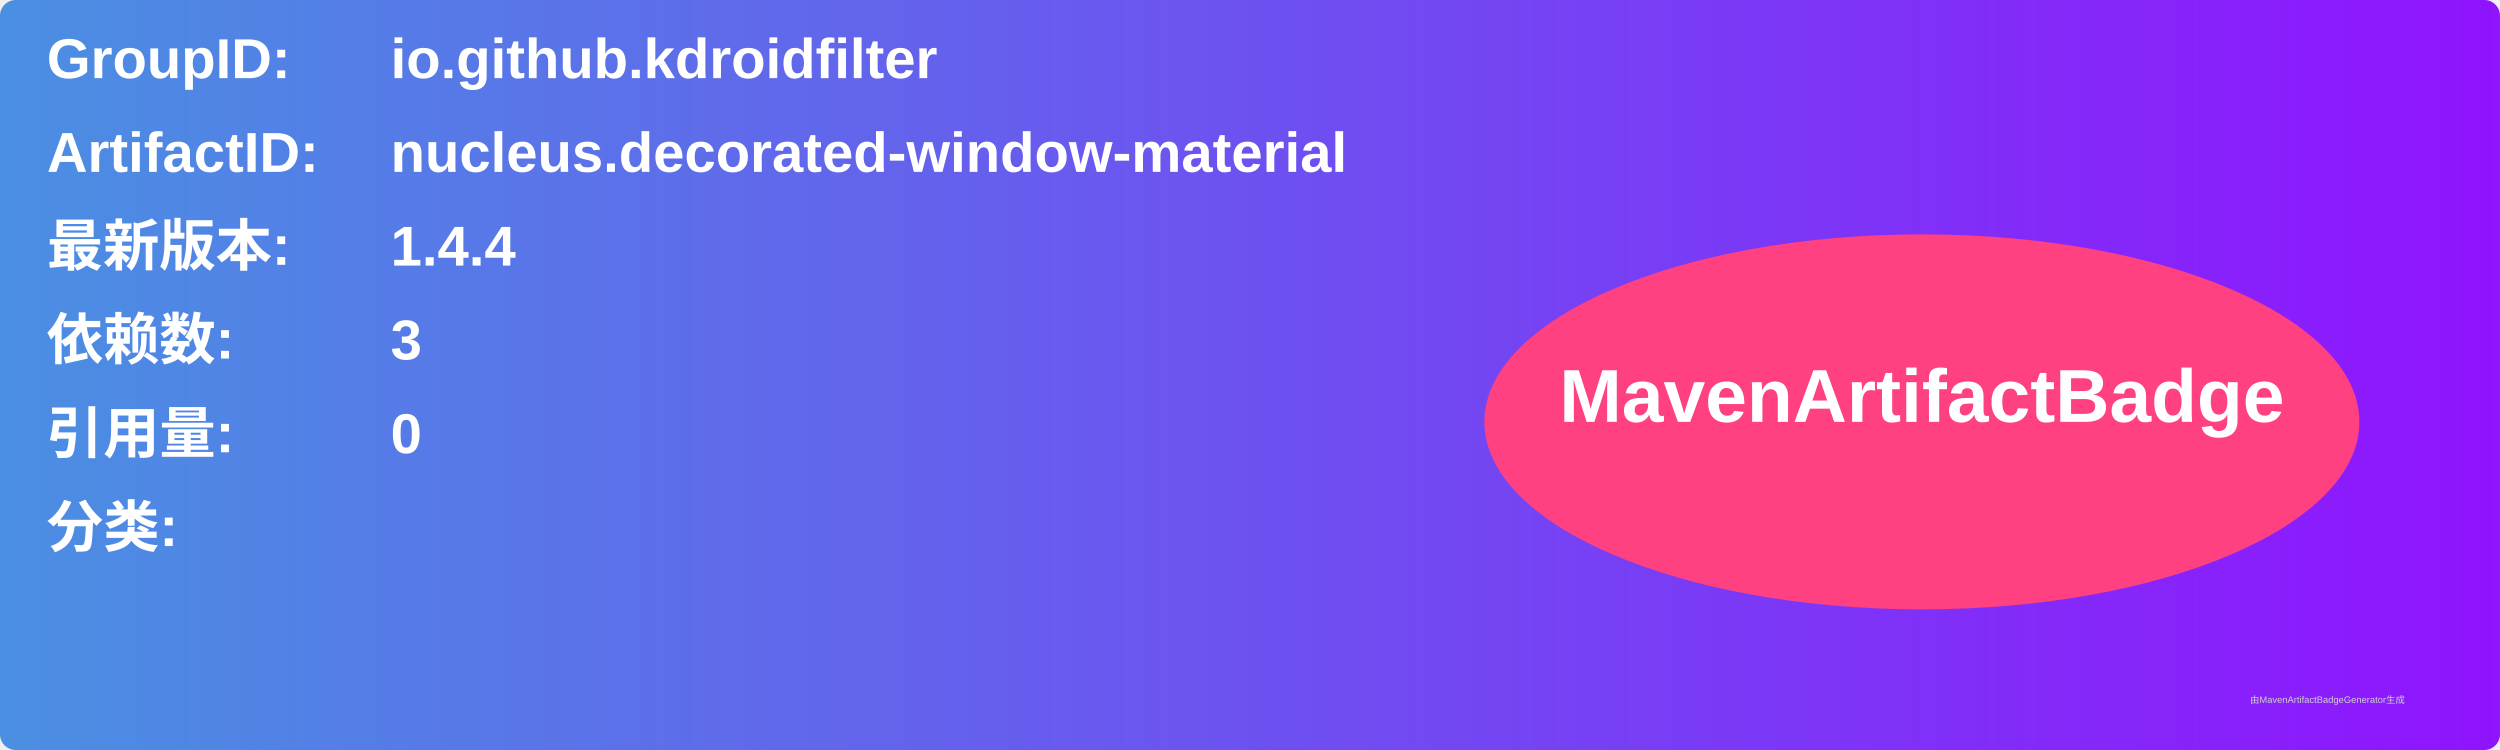
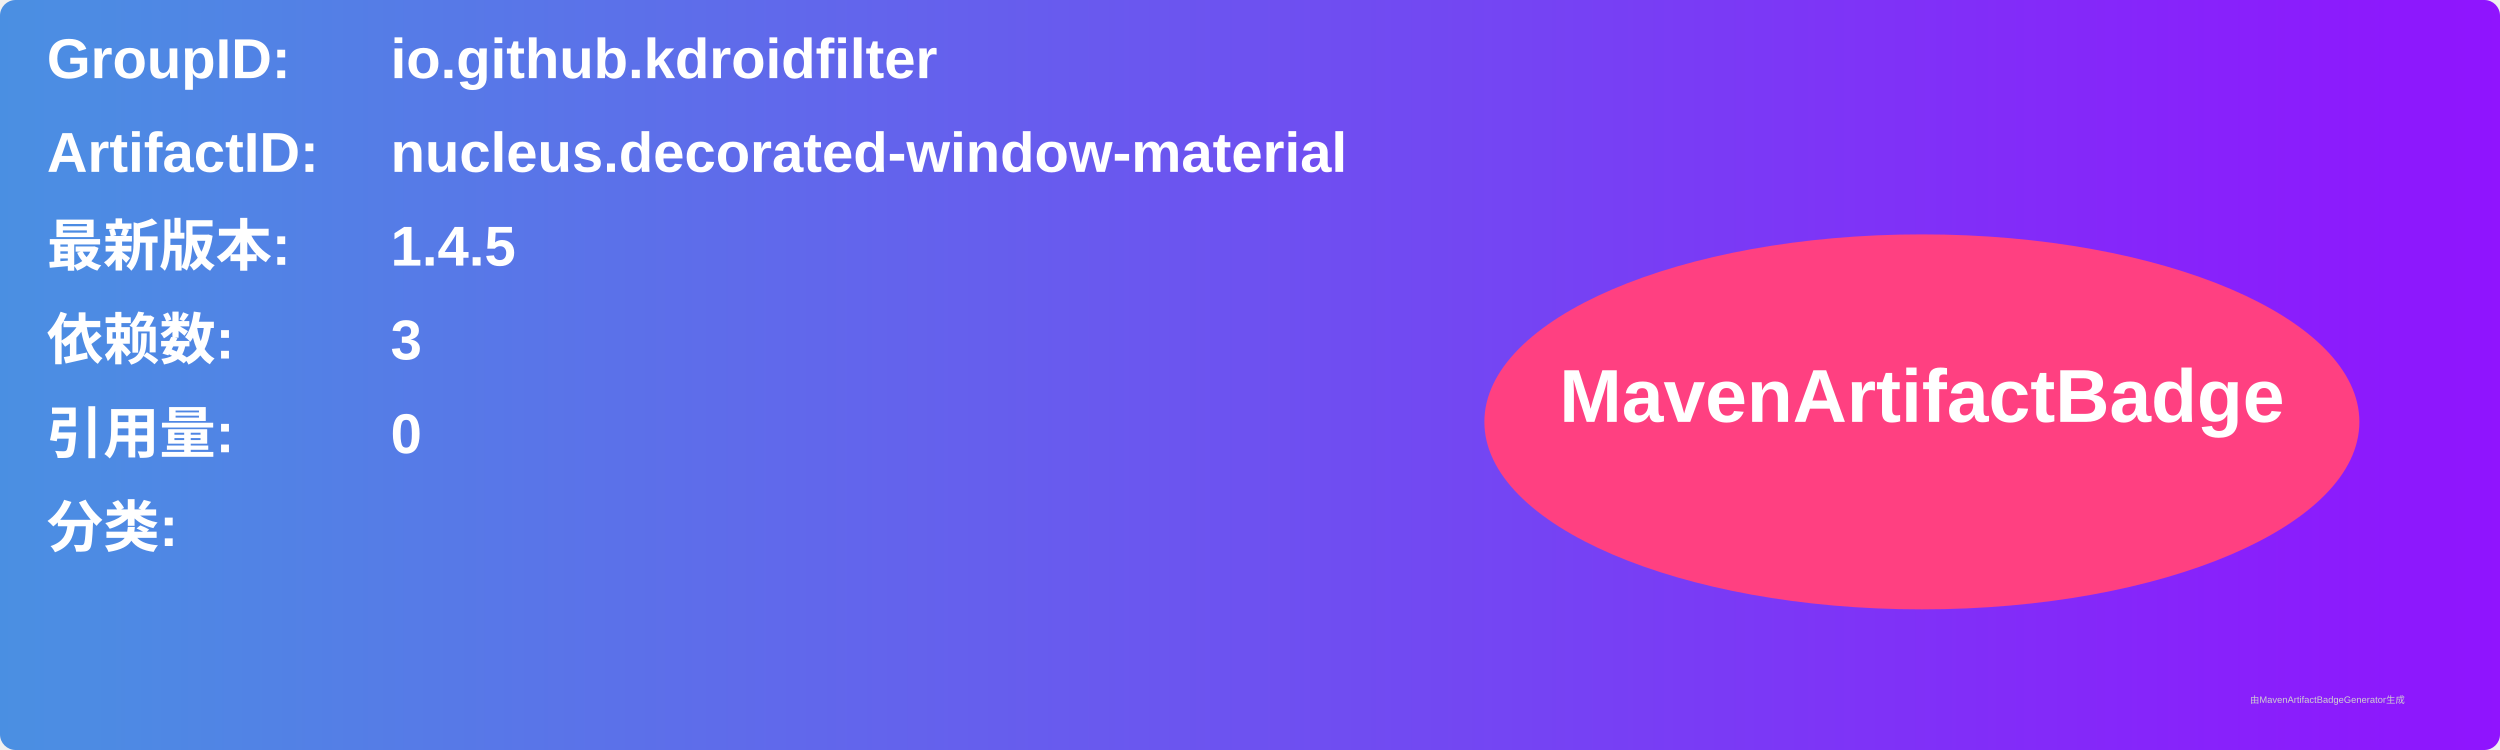
<svg xmlns="http://www.w3.org/2000/svg" width="800" height="240" viewBox="0 0 800 240">
  <linearGradient id="grad" x1="0%" y1="0%" x2="100%" y2="0%">
    <stop offset="0%" stop-color="#4a90e2" />
    <stop offset="100%" stop-color="#9013fe" />
  </linearGradient>
  <rect width="100%" height="100%" rx="5" ry="5" fill="url(#grad)" />
  <g transform="translate(15, 15)">
    <text x="0" y="10" font-family="Arial" font-size="18" fill="white" font-weight="bold" width="260">GroupID:</text>
    <text x="110" y="10" font-family="Arial" font-size="18" fill="white" font-weight="bold" width="460">io.github.kdroidfilter</text>
    <text x="0" y="40" font-family="Arial" font-size="18" fill="white" font-weight="bold" width="260">ArtifactID:</text>
    <text x="110" y="40" font-family="Arial" font-size="18" fill="white" font-weight="bold" width="460">nucleus.decorated-window-material</text>
    <text x="0" y="70" font-family="Arial" font-size="18" fill="white" font-weight="bold">最新版本:</text>
    <text x="110" y="70" font-family="Arial" font-size="18" fill="white" font-weight="bold">
-       <tspan font-weight="bold">1.4.4</tspan>
+       <tspan font-weight="bold">1.4.5</tspan>
    </text>
    <text x="0" y="100" font-family="Arial" font-size="18" fill="white" font-weight="bold">依赖数: </text>
    <text x="110" y="100" font-family="Arial" font-size="18" fill="white">
      <tspan font-weight="bold">3</tspan>
    </text>
    <text x="0" y="130" font-family="Arial" font-size="18" fill="white" font-weight="bold">引用量: </text>
    <text x="110" y="130" font-family="Arial" font-size="18" fill="white">
      <tspan font-weight="bold">0</tspan>
    </text>
    <text x="0" y="160" font-family="Arial" font-size="18" fill="white" font-weight="bold">分类:</text>
    <text x="10" y="190" font-family="Arial" font-size="10" fill="white">
      <tspan font-weight="bold" />
    </text>
    <ellipse cx="600" cy="120" rx="140" ry="60" fill="#ff4081" />
    <text x="600" y="120" text-anchor="middle" font-family="Arial" font-size="24" fill="white" font-weight="bold">MavenArtifactBadge</text>
  </g>
  <text x="720" y="225" font-family="Arial" font-size="3" fill="#d0d0d0">由MavenArtifactBadgeGenerator生成</text>
</svg>
